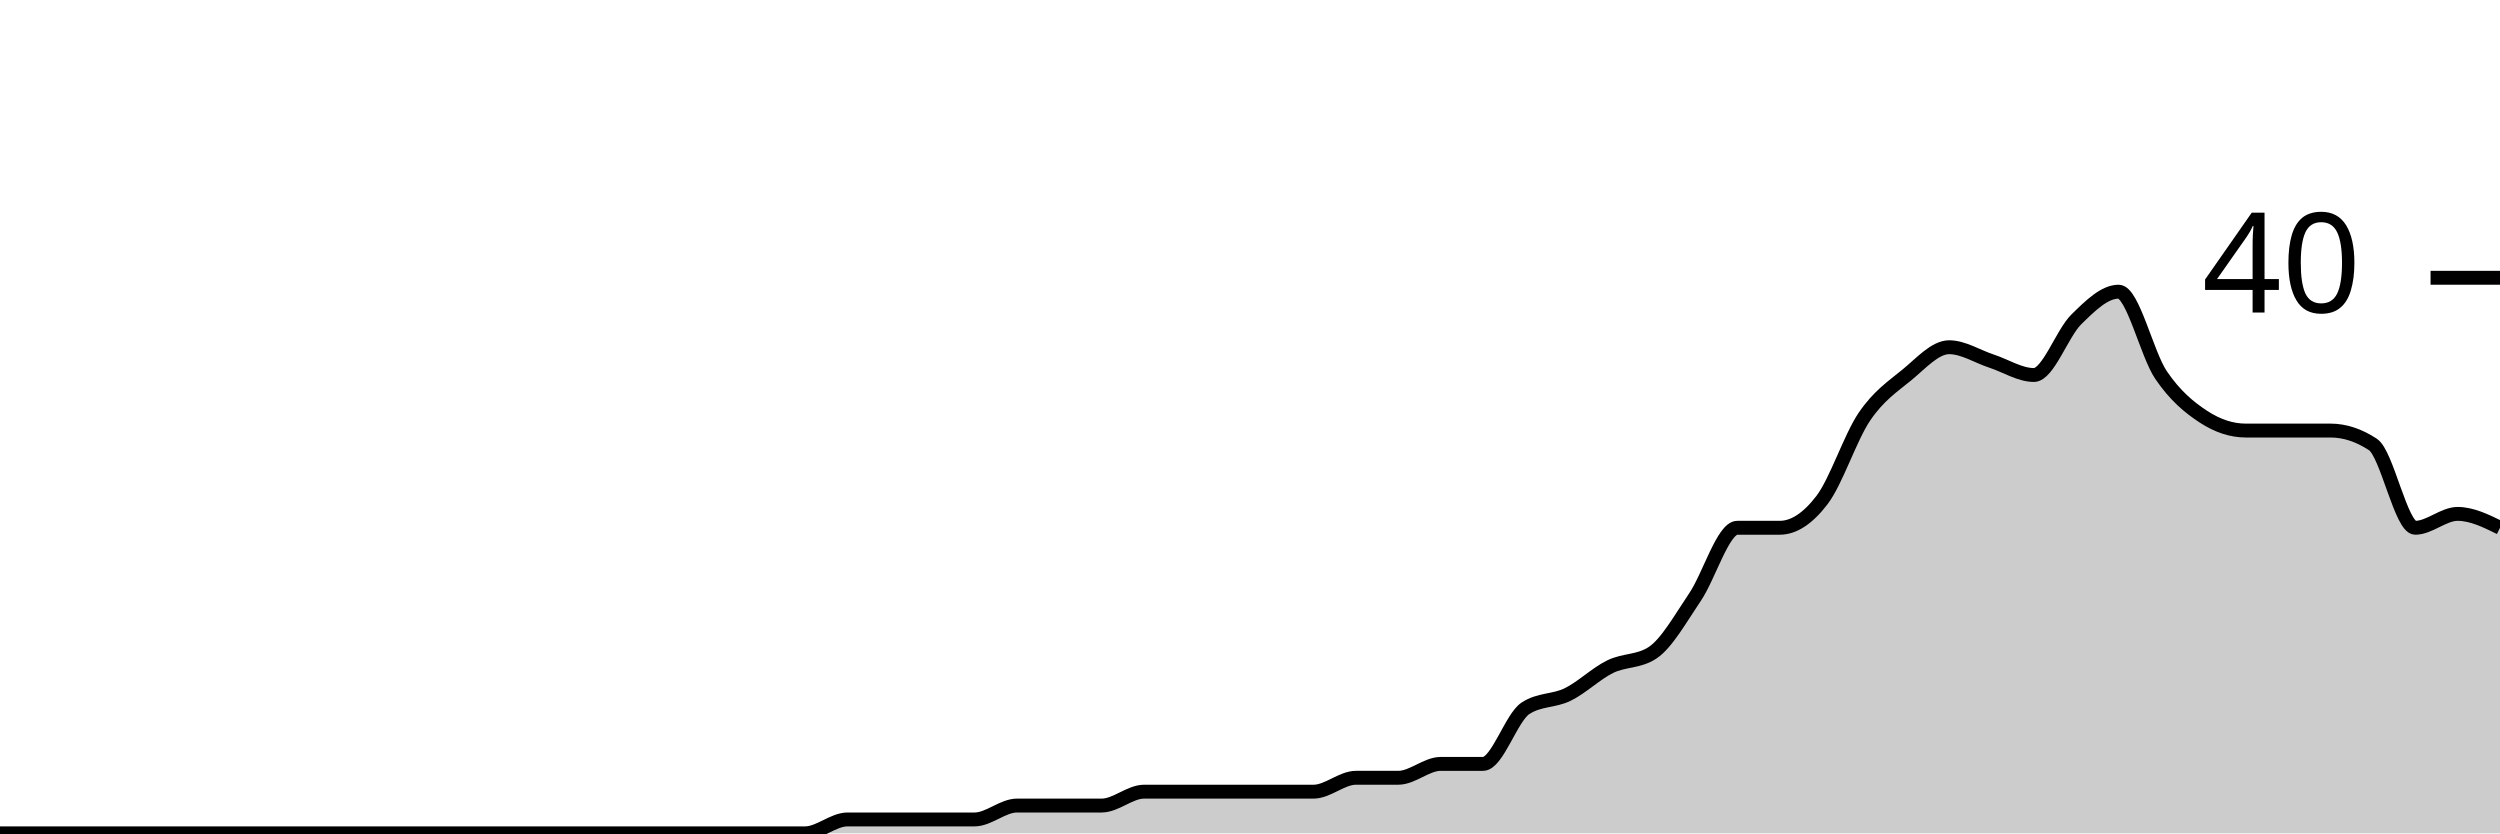
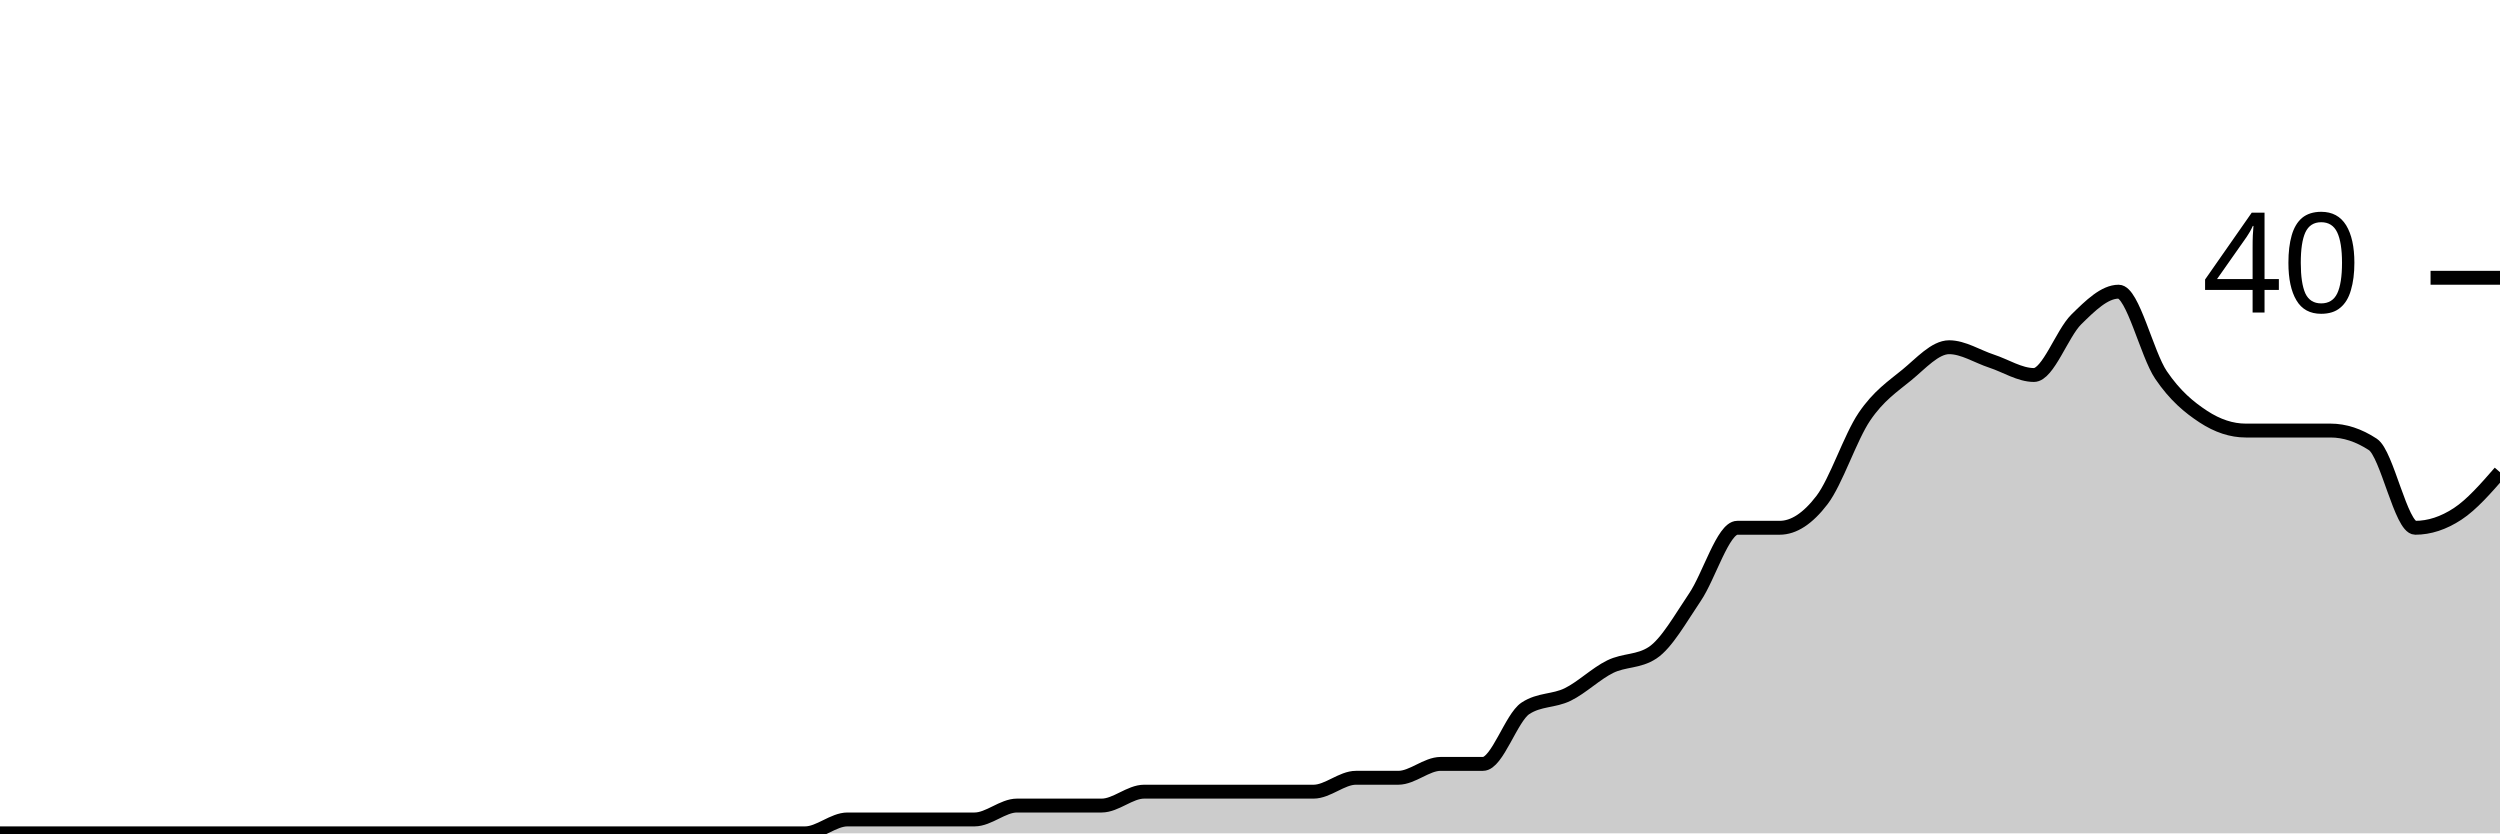
<svg xmlns="http://www.w3.org/2000/svg" viewBox="0 0 180 60">
  <g transform="translate(0,20)">
-     <path class="area" fill="rgba(0, 0, 0, 0.2)" d="M0,40C1.017,40,2.034,40,3.051,40C4.068,40,5.085,40,6.102,40C7.119,40,8.136,40,9.153,40C10.169,40,11.186,40,12.203,40C13.22,40,14.237,40,15.254,40C16.271,40,17.288,40,18.305,40C19.322,40,20.339,40,21.356,40C22.373,40,23.39,40,24.407,40C25.424,40,26.441,40,27.458,40C28.475,40,29.492,40,30.508,40C31.525,40,32.542,40,33.559,40C34.576,40,35.593,40,36.61,40C37.627,40,38.644,40,39.661,40C40.678,40,41.695,40,42.712,40C43.729,40,44.746,40,45.763,40C46.78,40,47.797,40,48.814,40C49.831,40,50.847,40,51.864,40C52.881,40,53.898,40,54.915,40C55.932,40,56.949,40,57.966,40C58.983,40,60,39,61.017,39C62.034,39,63.051,39,64.068,39C65.085,39,66.102,39,67.119,39C68.136,39,69.153,39,70.169,39C71.186,39,72.203,38,73.22,38C74.237,38,75.254,38,76.271,38C77.288,38,78.305,38,79.322,38C80.339,38,81.356,37,82.373,37C83.39,37,84.407,37,85.424,37C86.441,37,87.458,37,88.475,37C89.492,37,90.508,37,91.525,37C92.542,37,93.559,37,94.576,37C95.593,37,96.61,36,97.627,36C98.644,36,99.661,36,100.678,36C101.695,36,102.712,35,103.729,35C104.746,35,105.763,35,106.78,35C107.797,35,108.814,31.667,109.831,31C110.847,30.333,111.864,30.5,112.881,30C113.898,29.5,114.915,28.5,115.932,28C116.949,27.5,117.966,27.667,118.983,27C120,26.333,121.017,24.5,122.034,23C123.051,21.5,124.068,18,125.085,18C126.102,18,127.119,18,128.136,18C129.153,18,130.169,17.333,131.186,16C132.203,14.667,133.22,11.5,134.237,10C135.254,8.5,136.271,7.833,137.288,7C138.305,6.167,139.322,5,140.339,5C141.356,5,142.373,5.667,143.39,6C144.407,6.333,145.424,7,146.441,7C147.458,7,148.475,4,149.492,3C150.508,2,151.525,1,152.542,1C153.559,1,154.576,5.5,155.593,7C156.61,8.5,157.627,9.333,158.644,10C159.661,10.667,160.678,11,161.695,11C162.712,11,163.729,11,164.746,11C165.763,11,166.78,11,167.797,11C168.814,11,169.831,11.333,170.847,12C171.864,12.667,172.881,18,173.898,18C174.915,18,175.932,17,176.949,17C177.966,17,178.983,17.5,180,18L180,40C178.983,40,177.966,40,176.949,40C175.932,40,174.915,40,173.898,40C172.881,40,171.864,40,170.847,40C169.831,40,168.814,40,167.797,40C166.78,40,165.763,40,164.746,40C163.729,40,162.712,40,161.695,40C160.678,40,159.661,40,158.644,40C157.627,40,156.61,40,155.593,40C154.576,40,153.559,40,152.542,40C151.525,40,150.508,40,149.492,40C148.475,40,147.458,40,146.441,40C145.424,40,144.407,40,143.39,40C142.373,40,141.356,40,140.339,40C139.322,40,138.305,40,137.288,40C136.271,40,135.254,40,134.237,40C133.22,40,132.203,40,131.186,40C130.169,40,129.153,40,128.136,40C127.119,40,126.102,40,125.085,40C124.068,40,123.051,40,122.034,40C121.017,40,120,40,118.983,40C117.966,40,116.949,40,115.932,40C114.915,40,113.898,40,112.881,40C111.864,40,110.847,40,109.831,40C108.814,40,107.797,40,106.78,40C105.763,40,104.746,40,103.729,40C102.712,40,101.695,40,100.678,40C99.661,40,98.644,40,97.627,40C96.61,40,95.593,40,94.576,40C93.559,40,92.542,40,91.525,40C90.508,40,89.492,40,88.475,40C87.458,40,86.441,40,85.424,40C84.407,40,83.39,40,82.373,40C81.356,40,80.339,40,79.322,40C78.305,40,77.288,40,76.271,40C75.254,40,74.237,40,73.22,40C72.203,40,71.186,40,70.169,40C69.153,40,68.136,40,67.119,40C66.102,40,65.085,40,64.068,40C63.051,40,62.034,40,61.017,40C60,40,58.983,40,57.966,40C56.949,40,55.932,40,54.915,40C53.898,40,52.881,40,51.864,40C50.847,40,49.831,40,48.814,40C47.797,40,46.78,40,45.763,40C44.746,40,43.729,40,42.712,40C41.695,40,40.678,40,39.661,40C38.644,40,37.627,40,36.61,40C35.593,40,34.576,40,33.559,40C32.542,40,31.525,40,30.508,40C29.492,40,28.475,40,27.458,40C26.441,40,25.424,40,24.407,40C23.39,40,22.373,40,21.356,40C20.339,40,19.322,40,18.305,40C17.288,40,16.271,40,15.254,40C14.237,40,13.22,40,12.203,40C11.186,40,10.169,40,9.153,40C8.136,40,7.119,40,6.102,40C5.085,40,4.068,40,3.051,40C2.034,40,1.017,40,0,40Z" />
-     <path class="line" stroke="black" fill="none" d="M0,40C1.017,40,2.034,40,3.051,40C4.068,40,5.085,40,6.102,40C7.119,40,8.136,40,9.153,40C10.169,40,11.186,40,12.203,40C13.22,40,14.237,40,15.254,40C16.271,40,17.288,40,18.305,40C19.322,40,20.339,40,21.356,40C22.373,40,23.39,40,24.407,40C25.424,40,26.441,40,27.458,40C28.475,40,29.492,40,30.508,40C31.525,40,32.542,40,33.559,40C34.576,40,35.593,40,36.61,40C37.627,40,38.644,40,39.661,40C40.678,40,41.695,40,42.712,40C43.729,40,44.746,40,45.763,40C46.78,40,47.797,40,48.814,40C49.831,40,50.847,40,51.864,40C52.881,40,53.898,40,54.915,40C55.932,40,56.949,40,57.966,40C58.983,40,60,39,61.017,39C62.034,39,63.051,39,64.068,39C65.085,39,66.102,39,67.119,39C68.136,39,69.153,39,70.169,39C71.186,39,72.203,38,73.22,38C74.237,38,75.254,38,76.271,38C77.288,38,78.305,38,79.322,38C80.339,38,81.356,37,82.373,37C83.39,37,84.407,37,85.424,37C86.441,37,87.458,37,88.475,37C89.492,37,90.508,37,91.525,37C92.542,37,93.559,37,94.576,37C95.593,37,96.61,36,97.627,36C98.644,36,99.661,36,100.678,36C101.695,36,102.712,35,103.729,35C104.746,35,105.763,35,106.78,35C107.797,35,108.814,31.667,109.831,31C110.847,30.333,111.864,30.5,112.881,30C113.898,29.5,114.915,28.5,115.932,28C116.949,27.5,117.966,27.667,118.983,27C120,26.333,121.017,24.5,122.034,23C123.051,21.5,124.068,18,125.085,18C126.102,18,127.119,18,128.136,18C129.153,18,130.169,17.333,131.186,16C132.203,14.667,133.22,11.5,134.237,10C135.254,8.5,136.271,7.833,137.288,7C138.305,6.167,139.322,5,140.339,5C141.356,5,142.373,5.667,143.39,6C144.407,6.333,145.424,7,146.441,7C147.458,7,148.475,4,149.492,3C150.508,2,151.525,1,152.542,1C153.559,1,154.576,5.5,155.593,7C156.61,8.5,157.627,9.333,158.644,10C159.661,10.667,160.678,11,161.695,11C162.712,11,163.729,11,164.746,11C165.763,11,166.78,11,167.797,11C168.814,11,169.831,11.333,170.847,12C171.864,12.667,172.881,18,173.898,18C174.915,18,175.932,17,176.949,17C177.966,17,178.983,17.5,180,18" />
+     <path class="area" fill="rgba(0, 0, 0, 0.2)" d="M0,40C1.017,40,2.034,40,3.051,40C4.068,40,5.085,40,6.102,40C7.119,40,8.136,40,9.153,40C10.169,40,11.186,40,12.203,40C13.22,40,14.237,40,15.254,40C16.271,40,17.288,40,18.305,40C19.322,40,20.339,40,21.356,40C22.373,40,23.39,40,24.407,40C25.424,40,26.441,40,27.458,40C28.475,40,29.492,40,30.508,40C31.525,40,32.542,40,33.559,40C34.576,40,35.593,40,36.61,40C37.627,40,38.644,40,39.661,40C40.678,40,41.695,40,42.712,40C43.729,40,44.746,40,45.763,40C46.78,40,47.797,40,48.814,40C49.831,40,50.847,40,51.864,40C52.881,40,53.898,40,54.915,40C55.932,40,56.949,40,57.966,40C58.983,40,60,39,61.017,39C62.034,39,63.051,39,64.068,39C65.085,39,66.102,39,67.119,39C68.136,39,69.153,39,70.169,39C71.186,39,72.203,38,73.22,38C74.237,38,75.254,38,76.271,38C77.288,38,78.305,38,79.322,38C80.339,38,81.356,37,82.373,37C83.39,37,84.407,37,85.424,37C86.441,37,87.458,37,88.475,37C89.492,37,90.508,37,91.525,37C92.542,37,93.559,37,94.576,37C95.593,37,96.61,36,97.627,36C98.644,36,99.661,36,100.678,36C101.695,36,102.712,35,103.729,35C104.746,35,105.763,35,106.78,35C107.797,35,108.814,31.667,109.831,31C110.847,30.333,111.864,30.5,112.881,30C113.898,29.5,114.915,28.5,115.932,28C116.949,27.5,117.966,27.667,118.983,27C120,26.333,121.017,24.5,122.034,23C123.051,21.5,124.068,18,125.085,18C126.102,18,127.119,18,128.136,18C129.153,18,130.169,17.333,131.186,16C132.203,14.667,133.22,11.5,134.237,10C135.254,8.5,136.271,7.833,137.288,7C138.305,6.167,139.322,5,140.339,5C141.356,5,142.373,5.667,143.39,6C144.407,6.333,145.424,7,146.441,7C147.458,7,148.475,4,149.492,3C150.508,2,151.525,1,152.542,1C153.559,1,154.576,5.5,155.593,7C156.61,8.5,157.627,9.333,158.644,10C159.661,10.667,160.678,11,161.695,11C162.712,11,163.729,11,164.746,11C165.763,11,166.78,11,167.797,11C168.814,11,169.831,11.333,170.847,12C171.864,12.667,172.881,18,173.898,18C174.915,18,175.932,17.667,176.949,17C177.966,16.333,178.983,15.167,180,14L180,40C178.983,40,177.966,40,176.949,40C175.932,40,174.915,40,173.898,40C172.881,40,171.864,40,170.847,40C169.831,40,168.814,40,167.797,40C166.78,40,165.763,40,164.746,40C163.729,40,162.712,40,161.695,40C160.678,40,159.661,40,158.644,40C157.627,40,156.61,40,155.593,40C154.576,40,153.559,40,152.542,40C151.525,40,150.508,40,149.492,40C148.475,40,147.458,40,146.441,40C145.424,40,144.407,40,143.39,40C142.373,40,141.356,40,140.339,40C139.322,40,138.305,40,137.288,40C136.271,40,135.254,40,134.237,40C133.22,40,132.203,40,131.186,40C130.169,40,129.153,40,128.136,40C127.119,40,126.102,40,125.085,40C124.068,40,123.051,40,122.034,40C121.017,40,120,40,118.983,40C117.966,40,116.949,40,115.932,40C114.915,40,113.898,40,112.881,40C111.864,40,110.847,40,109.831,40C108.814,40,107.797,40,106.78,40C105.763,40,104.746,40,103.729,40C102.712,40,101.695,40,100.678,40C99.661,40,98.644,40,97.627,40C96.61,40,95.593,40,94.576,40C93.559,40,92.542,40,91.525,40C90.508,40,89.492,40,88.475,40C87.458,40,86.441,40,85.424,40C84.407,40,83.39,40,82.373,40C81.356,40,80.339,40,79.322,40C78.305,40,77.288,40,76.271,40C75.254,40,74.237,40,73.22,40C72.203,40,71.186,40,70.169,40C69.153,40,68.136,40,67.119,40C66.102,40,65.085,40,64.068,40C63.051,40,62.034,40,61.017,40C60,40,58.983,40,57.966,40C56.949,40,55.932,40,54.915,40C53.898,40,52.881,40,51.864,40C50.847,40,49.831,40,48.814,40C47.797,40,46.78,40,45.763,40C44.746,40,43.729,40,42.712,40C41.695,40,40.678,40,39.661,40C38.644,40,37.627,40,36.61,40C35.593,40,34.576,40,33.559,40C32.542,40,31.525,40,30.508,40C29.492,40,28.475,40,27.458,40C26.441,40,25.424,40,24.407,40C23.39,40,22.373,40,21.356,40C20.339,40,19.322,40,18.305,40C17.288,40,16.271,40,15.254,40C14.237,40,13.22,40,12.203,40C11.186,40,10.169,40,9.153,40C8.136,40,7.119,40,6.102,40C5.085,40,4.068,40,3.051,40C2.034,40,1.017,40,0,40Z" />
+     <path class="line" stroke="black" fill="none" d="M0,40C1.017,40,2.034,40,3.051,40C4.068,40,5.085,40,6.102,40C7.119,40,8.136,40,9.153,40C10.169,40,11.186,40,12.203,40C13.22,40,14.237,40,15.254,40C16.271,40,17.288,40,18.305,40C19.322,40,20.339,40,21.356,40C22.373,40,23.39,40,24.407,40C25.424,40,26.441,40,27.458,40C28.475,40,29.492,40,30.508,40C31.525,40,32.542,40,33.559,40C34.576,40,35.593,40,36.61,40C37.627,40,38.644,40,39.661,40C40.678,40,41.695,40,42.712,40C43.729,40,44.746,40,45.763,40C46.78,40,47.797,40,48.814,40C49.831,40,50.847,40,51.864,40C52.881,40,53.898,40,54.915,40C55.932,40,56.949,40,57.966,40C58.983,40,60,39,61.017,39C62.034,39,63.051,39,64.068,39C65.085,39,66.102,39,67.119,39C68.136,39,69.153,39,70.169,39C71.186,39,72.203,38,73.22,38C74.237,38,75.254,38,76.271,38C77.288,38,78.305,38,79.322,38C80.339,38,81.356,37,82.373,37C83.39,37,84.407,37,85.424,37C86.441,37,87.458,37,88.475,37C89.492,37,90.508,37,91.525,37C92.542,37,93.559,37,94.576,37C95.593,37,96.61,36,97.627,36C98.644,36,99.661,36,100.678,36C101.695,36,102.712,35,103.729,35C104.746,35,105.763,35,106.78,35C107.797,35,108.814,31.667,109.831,31C110.847,30.333,111.864,30.5,112.881,30C113.898,29.5,114.915,28.5,115.932,28C116.949,27.5,117.966,27.667,118.983,27C120,26.333,121.017,24.5,122.034,23C123.051,21.5,124.068,18,125.085,18C126.102,18,127.119,18,128.136,18C129.153,18,130.169,17.333,131.186,16C132.203,14.667,133.22,11.5,134.237,10C135.254,8.5,136.271,7.833,137.288,7C138.305,6.167,139.322,5,140.339,5C141.356,5,142.373,5.667,143.39,6C144.407,6.333,145.424,7,146.441,7C147.458,7,148.475,4,149.492,3C150.508,2,151.525,1,152.542,1C153.559,1,154.576,5.5,155.593,7C156.61,8.5,157.627,9.333,158.644,10C159.661,10.667,160.678,11,161.695,11C162.712,11,163.729,11,164.746,11C165.763,11,166.78,11,167.797,11C168.814,11,169.831,11.333,170.847,12C171.864,12.667,172.881,18,173.898,18C174.915,18,175.932,17.667,176.949,17C177.966,16.333,178.983,15.167,180,14" />
    <path class="axis-ceiling" stroke-width="1" stroke="black" fill="none" d="M175,0L180,0" />
    <text class="axis-ceiling-label" font-family="sans-serif" text-anchor="end" font-size="10px" x="170" y="2.5">40</text>
  </g>
</svg>
